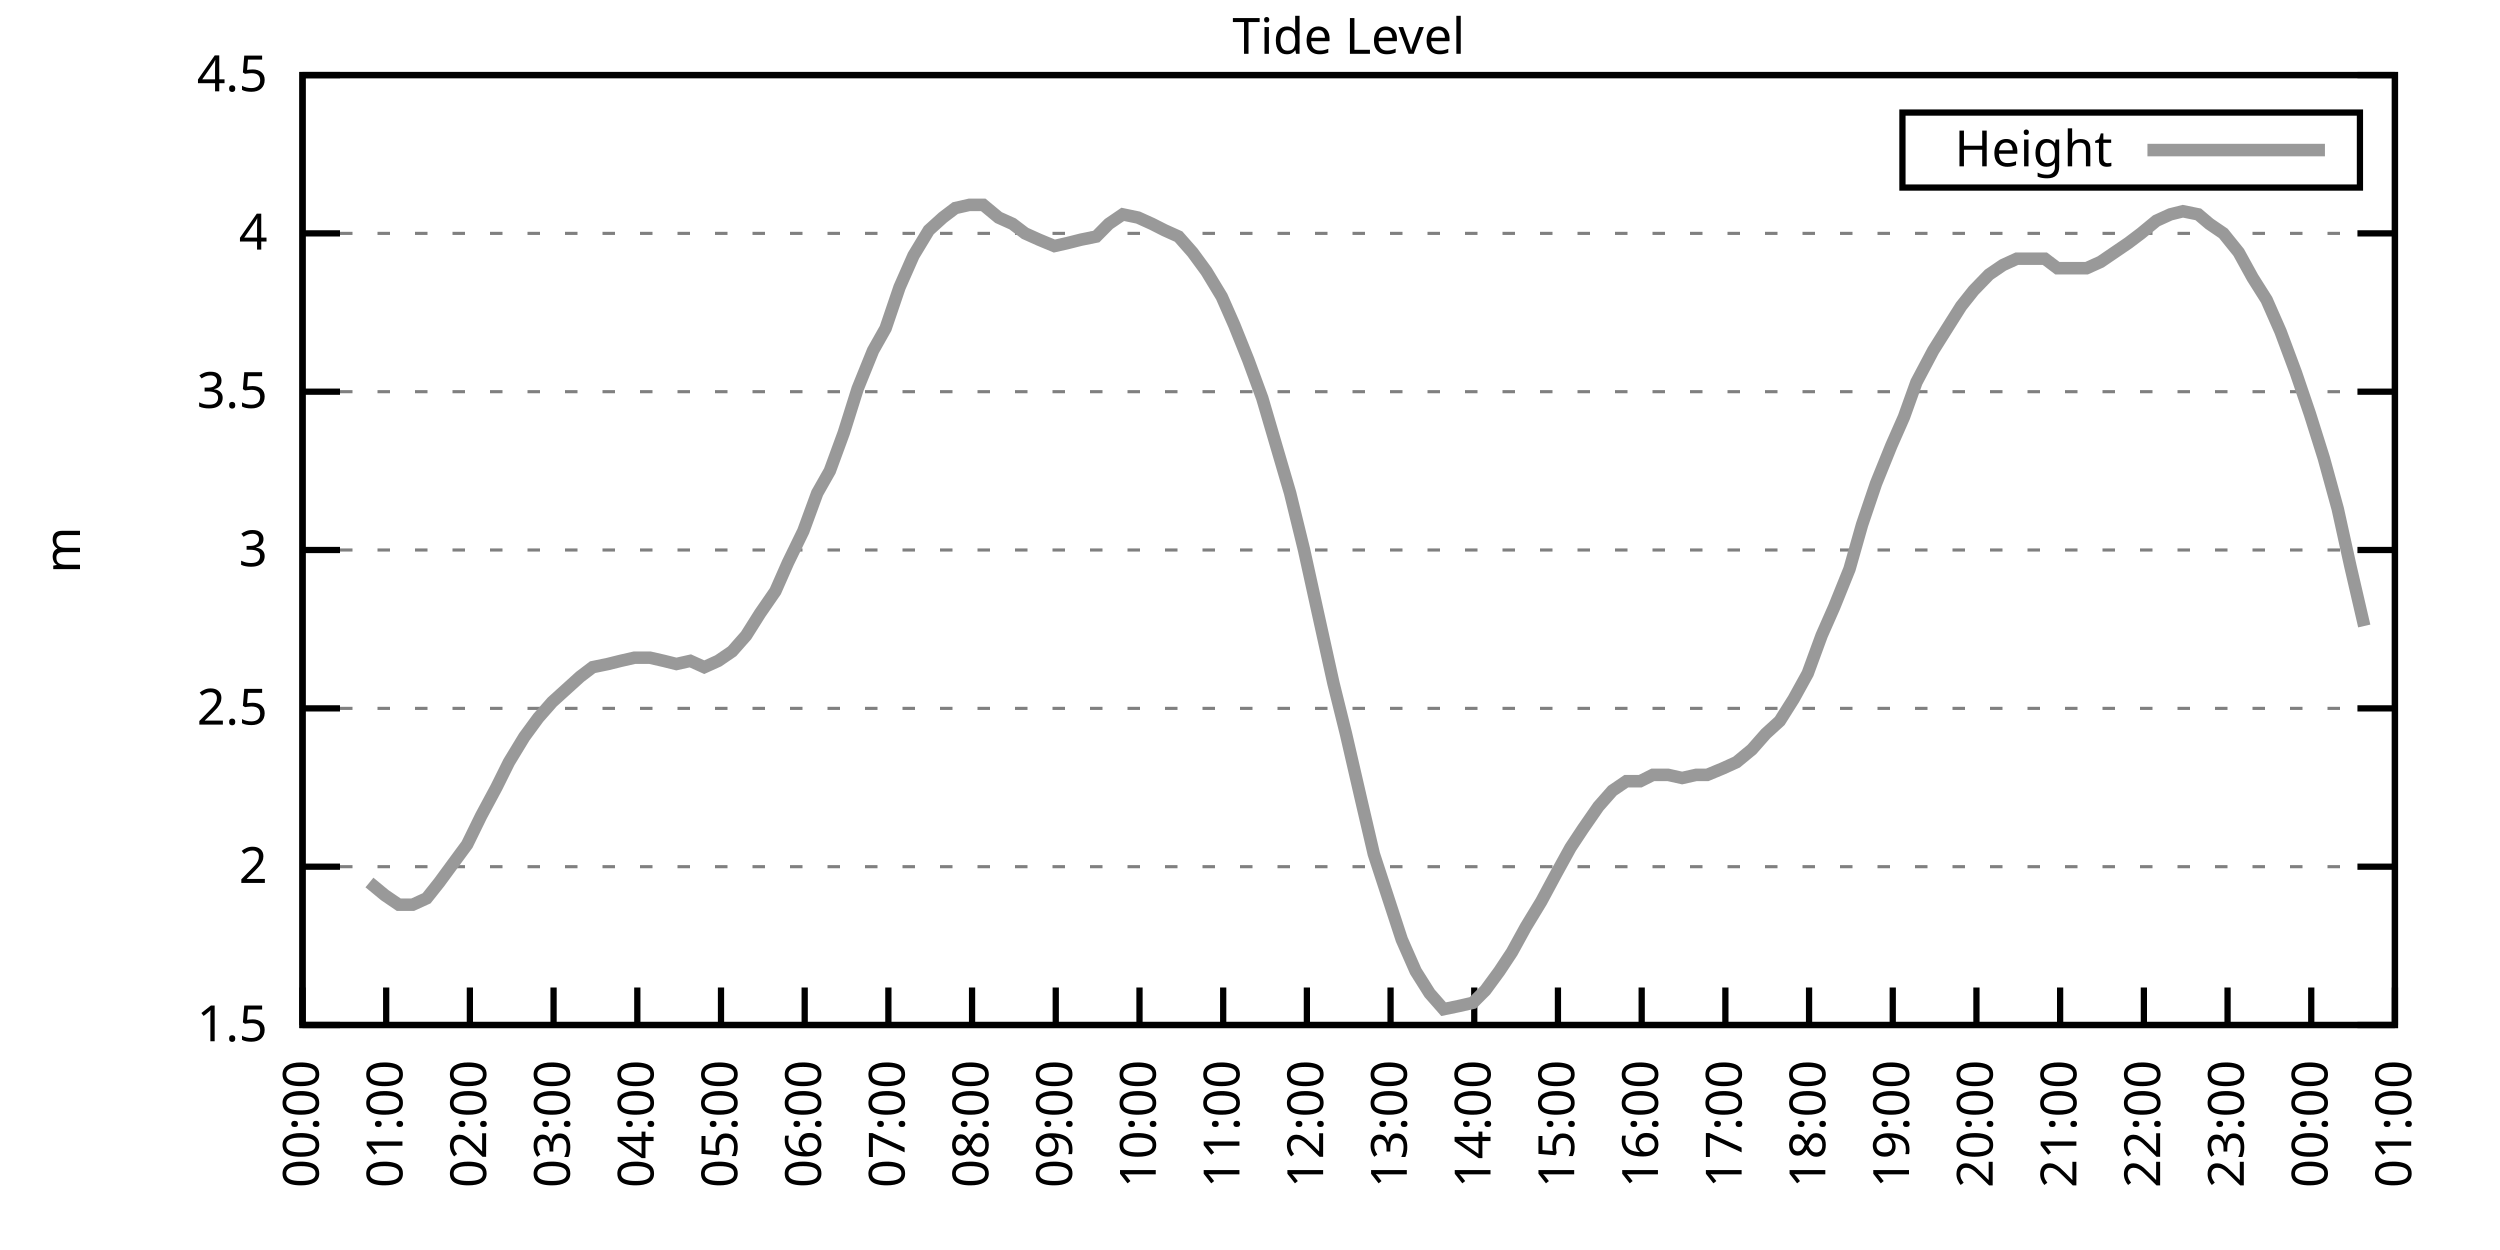
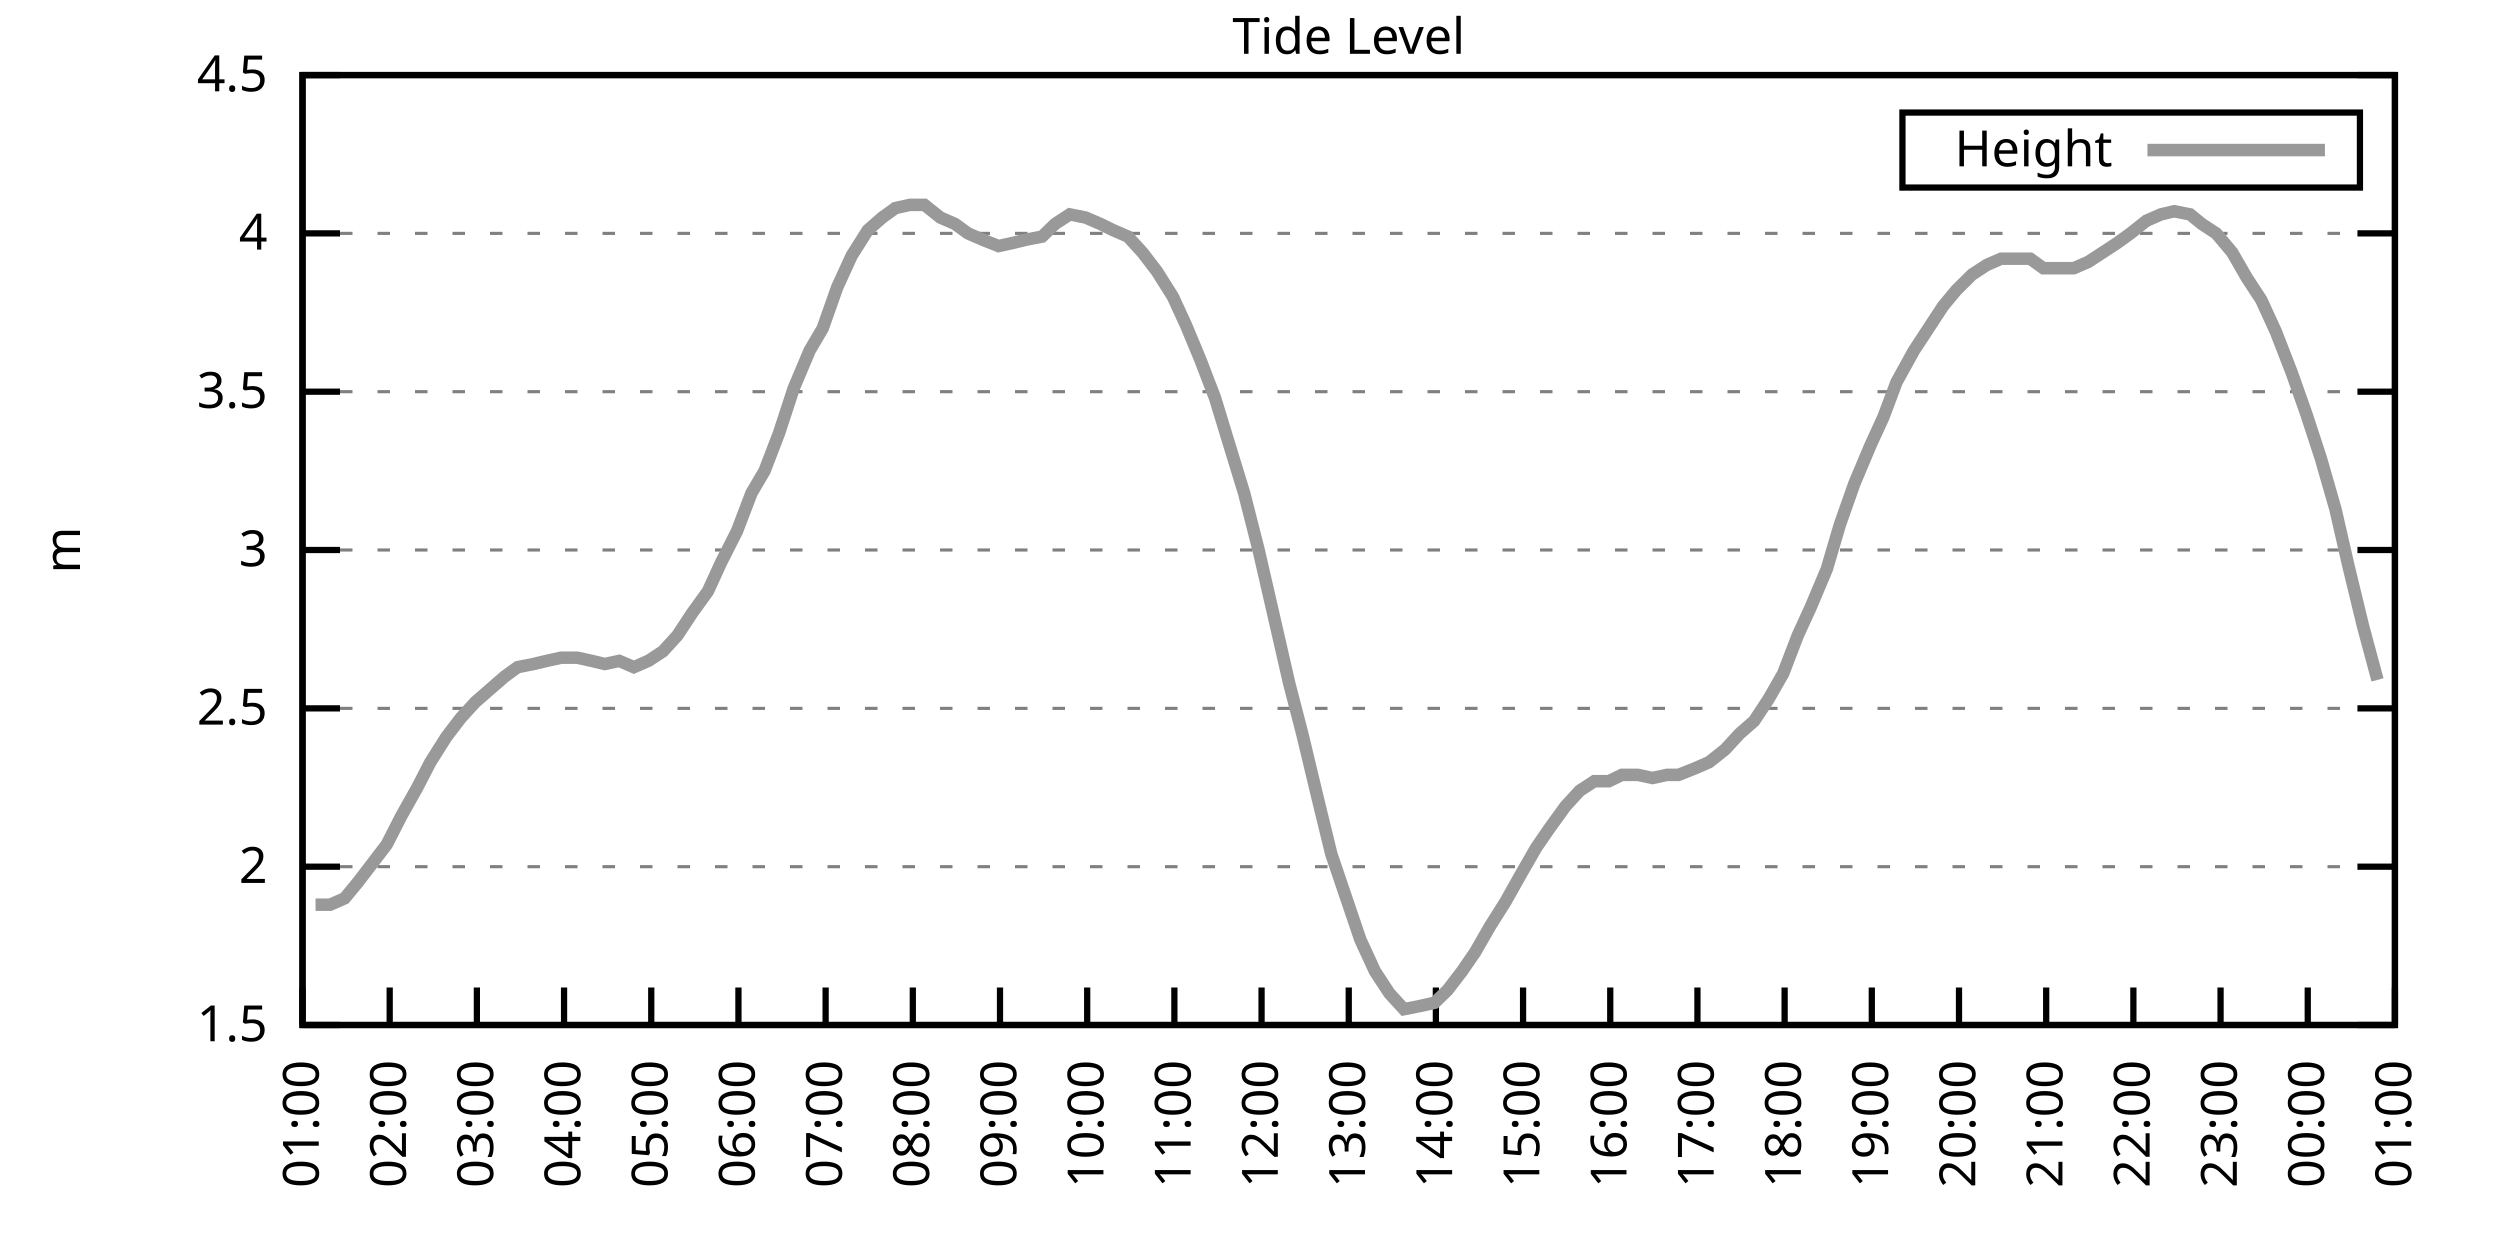
<svg xmlns="http://www.w3.org/2000/svg" xmlns:xlink="http://www.w3.org/1999/xlink" width="400" height="200" viewBox="0 0 400 200">
  <g id="gnuplot_canvas">
    <rect x="0" y="0" width="400" height="200" fill="none" />
    <defs>
      <circle id="gpDot" r="0.5" stroke-width="0.5" stroke="currentColor" />
      <path id="gpPt0" stroke-width="0.333" stroke="currentColor" d="M-1,0 h2 M0,-1 v2" />
      <path id="gpPt1" stroke-width="0.333" stroke="currentColor" d="M-1,-1 L1,1 M1,-1 L-1,1" />
      <path id="gpPt2" stroke-width="0.333" stroke="currentColor" d="M-1,0 L1,0 M0,-1 L0,1 M-1,-1 L1,1 M-1,1 L1,-1" />
      <rect id="gpPt3" stroke-width="0.333" stroke="currentColor" x="-1" y="-1" width="2" height="2" />
      <rect id="gpPt4" stroke-width="0.333" stroke="currentColor" fill="currentColor" x="-1" y="-1" width="2" height="2" />
      <circle id="gpPt5" stroke-width="0.333" stroke="currentColor" cx="0" cy="0" r="1" />
      <use xlink:href="#gpPt5" id="gpPt6" fill="currentColor" stroke="none" />
      <path id="gpPt7" stroke-width="0.333" stroke="currentColor" d="M0,-1.33 L-1.33,0.67 L1.33,0.67 z" />
      <use xlink:href="#gpPt7" id="gpPt8" fill="currentColor" stroke="none" />
      <use xlink:href="#gpPt7" id="gpPt9" stroke="currentColor" transform="rotate(180)" />
      <use xlink:href="#gpPt9" id="gpPt10" fill="currentColor" stroke="none" />
      <use xlink:href="#gpPt3" id="gpPt11" stroke="currentColor" transform="rotate(45)" />
      <use xlink:href="#gpPt11" id="gpPt12" fill="currentColor" stroke="none" />
      <path id="gpPt13" stroke-width="0.333" stroke="currentColor" d="M0,1.330 L1.265,0.411 L0.782,-1.067 L-0.782,-1.076 L-1.265,0.411 z" />
      <use xlink:href="#gpPt13" id="gpPt14" fill="currentColor" stroke="none" />
      <filter id="textbox" filterUnits="objectBoundingBox" x="0" y="0" height="1" width="1">
        <feFlood flood-color="white" flood-opacity="1" result="bgnd" />
        <feComposite in="SourceGraphic" in2="bgnd" operator="atop" />
      </filter>
      <filter id="greybox" filterUnits="objectBoundingBox" x="0" y="0" height="1" width="1">
        <feFlood flood-color="lightgrey" flood-opacity="1" result="grey" />
        <feComposite in="SourceGraphic" in2="grey" operator="atop" />
      </filter>
    </defs>
    <g fill="none" color="white" stroke="currentColor" stroke-width="1.00" stroke-linecap="butt" stroke-linejoin="miter">
</g>
    <g fill="none" color="black" stroke="currentColor" stroke-width="1.00" stroke-linecap="butt" stroke-linejoin="miter">
      <g stroke="none" shape-rendering="crispEdges">
        <polygon fill="rgb(255, 255, 255)" points="48.40,164.00 383.18,164.00 383.18,12.02 48.40,12.02 " />
      </g>
    </g>
    <g fill="none" color="black" stroke="currentColor" stroke-width="1.00" stroke-linecap="butt" stroke-linejoin="miter">
</g>
    <g fill="none" color="black" stroke="black" stroke-width="0.50" stroke-linecap="butt" stroke-linejoin="miter">
</g>
    <g fill="none" color="gray" stroke="currentColor" stroke-width="0.50" stroke-linecap="butt" stroke-linejoin="miter">
      <path stroke="gray" stroke-dasharray="2,4" class="gridline" d="M48.40,164.00 L383.19,164.00  " />
    </g>
    <g fill="none" color="gray" stroke="gray" stroke-width="1.00" stroke-linecap="butt" stroke-linejoin="miter">
</g>
    <g fill="none" color="black" stroke="currentColor" stroke-width="1.00" stroke-linecap="butt" stroke-linejoin="miter">
      <path stroke="black" d="M48.40,164.00 L54.40,164.00 M383.19,164.00 L377.19,164.00  " />
      <g transform="translate(42.80,166.60)" stroke="none" fill="black" font-family="Sans" font-size="8.00" text-anchor="end">
        <text>
          <tspan font-family="Sans"> 1.5</tspan>
        </text>
      </g>
    </g>
    <g fill="none" color="black" stroke="currentColor" stroke-width="1.00" stroke-linecap="butt" stroke-linejoin="miter">
</g>
    <g fill="none" color="black" stroke="black" stroke-width="0.50" stroke-linecap="butt" stroke-linejoin="miter">
</g>
    <g fill="none" color="gray" stroke="currentColor" stroke-width="0.50" stroke-linecap="butt" stroke-linejoin="miter">
      <path stroke="gray" stroke-dasharray="2,4" class="gridline" d="M48.40,138.67 L383.19,138.67  " />
    </g>
    <g fill="none" color="gray" stroke="gray" stroke-width="1.00" stroke-linecap="butt" stroke-linejoin="miter">
</g>
    <g fill="none" color="black" stroke="currentColor" stroke-width="1.00" stroke-linecap="butt" stroke-linejoin="miter">
      <path stroke="black" d="M48.40,138.67 L54.40,138.67 M383.19,138.67 L377.19,138.67  " />
      <g transform="translate(42.80,141.27)" stroke="none" fill="black" font-family="Sans" font-size="8.00" text-anchor="end">
        <text>
          <tspan font-family="Sans"> 2</tspan>
        </text>
      </g>
    </g>
    <g fill="none" color="black" stroke="currentColor" stroke-width="1.00" stroke-linecap="butt" stroke-linejoin="miter">
</g>
    <g fill="none" color="black" stroke="black" stroke-width="0.50" stroke-linecap="butt" stroke-linejoin="miter">
</g>
    <g fill="none" color="gray" stroke="currentColor" stroke-width="0.50" stroke-linecap="butt" stroke-linejoin="miter">
      <path stroke="gray" stroke-dasharray="2,4" class="gridline" d="M48.40,113.34 L383.19,113.34  " />
    </g>
    <g fill="none" color="gray" stroke="gray" stroke-width="1.00" stroke-linecap="butt" stroke-linejoin="miter">
</g>
    <g fill="none" color="black" stroke="currentColor" stroke-width="1.00" stroke-linecap="butt" stroke-linejoin="miter">
      <path stroke="black" d="M48.40,113.34 L54.40,113.34 M383.19,113.34 L377.19,113.34  " />
      <g transform="translate(42.80,115.94)" stroke="none" fill="black" font-family="Sans" font-size="8.00" text-anchor="end">
        <text>
          <tspan font-family="Sans"> 2.5</tspan>
        </text>
      </g>
    </g>
    <g fill="none" color="black" stroke="currentColor" stroke-width="1.00" stroke-linecap="butt" stroke-linejoin="miter">
</g>
    <g fill="none" color="black" stroke="black" stroke-width="0.50" stroke-linecap="butt" stroke-linejoin="miter">
</g>
    <g fill="none" color="gray" stroke="currentColor" stroke-width="0.50" stroke-linecap="butt" stroke-linejoin="miter">
      <path stroke="gray" stroke-dasharray="2,4" class="gridline" d="M48.40,88.00 L383.19,88.00  " />
    </g>
    <g fill="none" color="gray" stroke="gray" stroke-width="1.00" stroke-linecap="butt" stroke-linejoin="miter">
</g>
    <g fill="none" color="black" stroke="currentColor" stroke-width="1.00" stroke-linecap="butt" stroke-linejoin="miter">
      <path stroke="black" d="M48.40,88.00 L54.40,88.00 M383.19,88.00 L377.19,88.00  " />
      <g transform="translate(42.80,90.60)" stroke="none" fill="black" font-family="Sans" font-size="8.00" text-anchor="end">
        <text>
          <tspan font-family="Sans"> 3</tspan>
        </text>
      </g>
    </g>
    <g fill="none" color="black" stroke="currentColor" stroke-width="1.00" stroke-linecap="butt" stroke-linejoin="miter">
</g>
    <g fill="none" color="black" stroke="black" stroke-width="0.50" stroke-linecap="butt" stroke-linejoin="miter">
</g>
    <g fill="none" color="gray" stroke="currentColor" stroke-width="0.50" stroke-linecap="butt" stroke-linejoin="miter">
      <path stroke="gray" stroke-dasharray="2,4" class="gridline" d="M48.40,62.67 L383.19,62.67  " />
    </g>
    <g fill="none" color="gray" stroke="gray" stroke-width="1.00" stroke-linecap="butt" stroke-linejoin="miter">
</g>
    <g fill="none" color="black" stroke="currentColor" stroke-width="1.00" stroke-linecap="butt" stroke-linejoin="miter">
      <path stroke="black" d="M48.40,62.67 L54.40,62.67 M383.19,62.67 L377.19,62.67  " />
      <g transform="translate(42.80,65.27)" stroke="none" fill="black" font-family="Sans" font-size="8.00" text-anchor="end">
        <text>
          <tspan font-family="Sans"> 3.5</tspan>
        </text>
      </g>
    </g>
    <g fill="none" color="black" stroke="currentColor" stroke-width="1.00" stroke-linecap="butt" stroke-linejoin="miter">
</g>
    <g fill="none" color="black" stroke="black" stroke-width="0.50" stroke-linecap="butt" stroke-linejoin="miter">
</g>
    <g fill="none" color="gray" stroke="currentColor" stroke-width="0.50" stroke-linecap="butt" stroke-linejoin="miter">
      <path stroke="gray" stroke-dasharray="2,4" class="gridline" d="M48.40,37.34 L383.19,37.34  " />
    </g>
    <g fill="none" color="gray" stroke="gray" stroke-width="1.00" stroke-linecap="butt" stroke-linejoin="miter">
</g>
    <g fill="none" color="black" stroke="currentColor" stroke-width="1.00" stroke-linecap="butt" stroke-linejoin="miter">
      <path stroke="black" d="M48.40,37.34 L54.40,37.34 M383.19,37.34 L377.19,37.34  " />
      <g transform="translate(42.80,39.94)" stroke="none" fill="black" font-family="Sans" font-size="8.00" text-anchor="end">
        <text>
          <tspan font-family="Sans"> 4</tspan>
        </text>
      </g>
    </g>
    <g fill="none" color="black" stroke="currentColor" stroke-width="1.00" stroke-linecap="butt" stroke-linejoin="miter">
</g>
    <g fill="none" color="black" stroke="black" stroke-width="0.50" stroke-linecap="butt" stroke-linejoin="miter">
</g>
    <g fill="none" color="gray" stroke="currentColor" stroke-width="0.50" stroke-linecap="butt" stroke-linejoin="miter">
      <path stroke="gray" stroke-dasharray="2,4" class="gridline" d="M48.40,12.01 L383.19,12.01  " />
    </g>
    <g fill="none" color="gray" stroke="gray" stroke-width="1.00" stroke-linecap="butt" stroke-linejoin="miter">
</g>
    <g fill="none" color="black" stroke="currentColor" stroke-width="1.00" stroke-linecap="butt" stroke-linejoin="miter">
      <path stroke="black" d="M48.40,12.01 L54.40,12.01 M383.19,12.01 L377.19,12.01  " />
      <g transform="translate(42.80,14.61)" stroke="none" fill="black" font-family="Sans" font-size="8.00" text-anchor="end">
        <text>
          <tspan font-family="Sans"> 4.5</tspan>
        </text>
      </g>
    </g>
    <g fill="none" color="black" stroke="currentColor" stroke-width="1.00" stroke-linecap="butt" stroke-linejoin="miter">
      <path stroke="black" d="M48.40,164.00 L48.40,158.00  " />
      <g transform="translate(51.00,169.60) rotate(270.00)" stroke="none" fill="black" font-family="Sans" font-size="8.00" text-anchor="end">
        <text>
-           <tspan font-family="Sans">00:00</tspan>
-         </text>
-       </g>
-     </g>
-     <g fill="none" color="black" stroke="currentColor" stroke-width="1.00" stroke-linecap="butt" stroke-linejoin="miter">
-       <path stroke="black" d="M61.79,164.00 L61.79,158.00  " />
-       <g transform="translate(64.39,169.60) rotate(270.00)" stroke="none" fill="black" font-family="Sans" font-size="8.00" text-anchor="end">
-         <text>
          <tspan font-family="Sans">01:00</tspan>
        </text>
      </g>
    </g>
    <g fill="none" color="black" stroke="currentColor" stroke-width="1.00" stroke-linecap="butt" stroke-linejoin="miter">
-       <path stroke="black" d="M75.18,164.00 L75.18,158.00  " />
-       <g transform="translate(77.78,169.60) rotate(270.00)" stroke="none" fill="black" font-family="Sans" font-size="8.00" text-anchor="end">
+       <path stroke="black" d="M62.35,164.00 L62.35,158.00  " />
+       <g transform="translate(64.95,169.60) rotate(270.00)" stroke="none" fill="black" font-family="Sans" font-size="8.00" text-anchor="end">
        <text>
          <tspan font-family="Sans">02:00</tspan>
        </text>
      </g>
    </g>
    <g fill="none" color="black" stroke="currentColor" stroke-width="1.00" stroke-linecap="butt" stroke-linejoin="miter">
-       <path stroke="black" d="M88.57,164.00 L88.57,158.00  " />
-       <g transform="translate(91.17,169.60) rotate(270.00)" stroke="none" fill="black" font-family="Sans" font-size="8.00" text-anchor="end">
+       <path stroke="black" d="M76.30,164.00 L76.30,158.00  " />
+       <g transform="translate(78.90,169.60) rotate(270.00)" stroke="none" fill="black" font-family="Sans" font-size="8.00" text-anchor="end">
        <text>
          <tspan font-family="Sans">03:00</tspan>
        </text>
      </g>
    </g>
    <g fill="none" color="black" stroke="currentColor" stroke-width="1.00" stroke-linecap="butt" stroke-linejoin="miter">
-       <path stroke="black" d="M101.97,164.00 L101.97,158.00  " />
-       <g transform="translate(104.57,169.60) rotate(270.00)" stroke="none" fill="black" font-family="Sans" font-size="8.00" text-anchor="end">
+       <path stroke="black" d="M90.25,164.00 L90.25,158.00  " />
+       <g transform="translate(92.85,169.60) rotate(270.00)" stroke="none" fill="black" font-family="Sans" font-size="8.00" text-anchor="end">
        <text>
          <tspan font-family="Sans">04:00</tspan>
        </text>
      </g>
    </g>
    <g fill="none" color="black" stroke="currentColor" stroke-width="1.00" stroke-linecap="butt" stroke-linejoin="miter">
-       <path stroke="black" d="M115.36,164.00 L115.36,158.00  " />
-       <g transform="translate(117.96,169.60) rotate(270.00)" stroke="none" fill="black" font-family="Sans" font-size="8.00" text-anchor="end">
+       <path stroke="black" d="M104.20,164.00 L104.20,158.00  " />
+       <g transform="translate(106.80,169.60) rotate(270.00)" stroke="none" fill="black" font-family="Sans" font-size="8.00" text-anchor="end">
        <text>
          <tspan font-family="Sans">05:00</tspan>
        </text>
      </g>
    </g>
    <g fill="none" color="black" stroke="currentColor" stroke-width="1.00" stroke-linecap="butt" stroke-linejoin="miter">
-       <path stroke="black" d="M128.75,164.00 L128.75,158.00  " />
-       <g transform="translate(131.35,169.60) rotate(270.00)" stroke="none" fill="black" font-family="Sans" font-size="8.00" text-anchor="end">
+       <path stroke="black" d="M118.15,164.00 L118.15,158.00  " />
+       <g transform="translate(120.75,169.60) rotate(270.00)" stroke="none" fill="black" font-family="Sans" font-size="8.00" text-anchor="end">
        <text>
          <tspan font-family="Sans">06:00</tspan>
        </text>
      </g>
    </g>
    <g fill="none" color="black" stroke="currentColor" stroke-width="1.00" stroke-linecap="butt" stroke-linejoin="miter">
-       <path stroke="black" d="M142.14,164.00 L142.14,158.00  " />
-       <g transform="translate(144.74,169.60) rotate(270.00)" stroke="none" fill="black" font-family="Sans" font-size="8.00" text-anchor="end">
+       <path stroke="black" d="M132.10,164.00 L132.10,158.00  " />
+       <g transform="translate(134.70,169.60) rotate(270.00)" stroke="none" fill="black" font-family="Sans" font-size="8.00" text-anchor="end">
        <text>
          <tspan font-family="Sans">07:00</tspan>
        </text>
      </g>
    </g>
    <g fill="none" color="black" stroke="currentColor" stroke-width="1.00" stroke-linecap="butt" stroke-linejoin="miter">
-       <path stroke="black" d="M155.53,164.00 L155.53,158.00  " />
-       <g transform="translate(158.13,169.60) rotate(270.00)" stroke="none" fill="black" font-family="Sans" font-size="8.00" text-anchor="end">
+       <path stroke="black" d="M146.05,164.00 L146.05,158.00  " />
+       <g transform="translate(148.65,169.60) rotate(270.00)" stroke="none" fill="black" font-family="Sans" font-size="8.00" text-anchor="end">
        <text>
          <tspan font-family="Sans">08:00</tspan>
        </text>
      </g>
    </g>
    <g fill="none" color="black" stroke="currentColor" stroke-width="1.00" stroke-linecap="butt" stroke-linejoin="miter">
-       <path stroke="black" d="M168.92,164.00 L168.92,158.00  " />
-       <g transform="translate(171.52,169.60) rotate(270.00)" stroke="none" fill="black" font-family="Sans" font-size="8.00" text-anchor="end">
+       <path stroke="black" d="M160.00,164.00 L160.00,158.00  " />
+       <g transform="translate(162.60,169.60) rotate(270.00)" stroke="none" fill="black" font-family="Sans" font-size="8.00" text-anchor="end">
        <text>
          <tspan font-family="Sans">09:00</tspan>
        </text>
      </g>
    </g>
    <g fill="none" color="black" stroke="currentColor" stroke-width="1.00" stroke-linecap="butt" stroke-linejoin="miter">
-       <path stroke="black" d="M182.32,164.00 L182.32,158.00  " />
-       <g transform="translate(184.92,169.60) rotate(270.00)" stroke="none" fill="black" font-family="Sans" font-size="8.00" text-anchor="end">
+       <path stroke="black" d="M173.95,164.00 L173.95,158.00  " />
+       <g transform="translate(176.55,169.60) rotate(270.00)" stroke="none" fill="black" font-family="Sans" font-size="8.00" text-anchor="end">
        <text>
          <tspan font-family="Sans">10:00</tspan>
        </text>
      </g>
    </g>
    <g fill="none" color="black" stroke="currentColor" stroke-width="1.00" stroke-linecap="butt" stroke-linejoin="miter">
-       <path stroke="black" d="M195.71,164.00 L195.71,158.00  " />
-       <g transform="translate(198.31,169.60) rotate(270.00)" stroke="none" fill="black" font-family="Sans" font-size="8.00" text-anchor="end">
+       <path stroke="black" d="M187.90,164.00 L187.90,158.00  " />
+       <g transform="translate(190.50,169.60) rotate(270.00)" stroke="none" fill="black" font-family="Sans" font-size="8.00" text-anchor="end">
        <text>
          <tspan font-family="Sans">11:00</tspan>
        </text>
      </g>
    </g>
    <g fill="none" color="black" stroke="currentColor" stroke-width="1.00" stroke-linecap="butt" stroke-linejoin="miter">
-       <path stroke="black" d="M209.10,164.00 L209.10,158.00  " />
-       <g transform="translate(211.70,169.60) rotate(270.00)" stroke="none" fill="black" font-family="Sans" font-size="8.00" text-anchor="end">
+       <path stroke="black" d="M201.85,164.00 L201.85,158.00  " />
+       <g transform="translate(204.45,169.60) rotate(270.00)" stroke="none" fill="black" font-family="Sans" font-size="8.00" text-anchor="end">
        <text>
          <tspan font-family="Sans">12:00</tspan>
        </text>
      </g>
    </g>
    <g fill="none" color="black" stroke="currentColor" stroke-width="1.00" stroke-linecap="butt" stroke-linejoin="miter">
-       <path stroke="black" d="M222.49,164.00 L222.49,158.00  " />
-       <g transform="translate(225.09,169.60) rotate(270.00)" stroke="none" fill="black" font-family="Sans" font-size="8.00" text-anchor="end">
+       <path stroke="black" d="M215.80,164.00 L215.80,158.00  " />
+       <g transform="translate(218.40,169.60) rotate(270.00)" stroke="none" fill="black" font-family="Sans" font-size="8.00" text-anchor="end">
        <text>
          <tspan font-family="Sans">13:00</tspan>
        </text>
      </g>
    </g>
    <g fill="none" color="black" stroke="currentColor" stroke-width="1.00" stroke-linecap="butt" stroke-linejoin="miter">
-       <path stroke="black" d="M235.88,164.00 L235.88,158.00  " />
-       <g transform="translate(238.48,169.60) rotate(270.00)" stroke="none" fill="black" font-family="Sans" font-size="8.00" text-anchor="end">
+       <path stroke="black" d="M229.74,164.00 L229.74,158.00  " />
+       <g transform="translate(232.34,169.60) rotate(270.00)" stroke="none" fill="black" font-family="Sans" font-size="8.00" text-anchor="end">
        <text>
          <tspan font-family="Sans">14:00</tspan>
        </text>
      </g>
    </g>
    <g fill="none" color="black" stroke="currentColor" stroke-width="1.00" stroke-linecap="butt" stroke-linejoin="miter">
-       <path stroke="black" d="M249.27,164.00 L249.27,158.00  " />
-       <g transform="translate(251.87,169.60) rotate(270.00)" stroke="none" fill="black" font-family="Sans" font-size="8.00" text-anchor="end">
+       <path stroke="black" d="M243.69,164.00 L243.69,158.00  " />
+       <g transform="translate(246.29,169.60) rotate(270.00)" stroke="none" fill="black" font-family="Sans" font-size="8.00" text-anchor="end">
        <text>
          <tspan font-family="Sans">15:00</tspan>
        </text>
      </g>
    </g>
    <g fill="none" color="black" stroke="currentColor" stroke-width="1.00" stroke-linecap="butt" stroke-linejoin="miter">
-       <path stroke="black" d="M262.67,164.00 L262.67,158.00  " />
-       <g transform="translate(265.27,169.60) rotate(270.00)" stroke="none" fill="black" font-family="Sans" font-size="8.00" text-anchor="end">
+       <path stroke="black" d="M257.64,164.00 L257.64,158.00  " />
+       <g transform="translate(260.24,169.60) rotate(270.00)" stroke="none" fill="black" font-family="Sans" font-size="8.00" text-anchor="end">
        <text>
          <tspan font-family="Sans">16:00</tspan>
        </text>
      </g>
    </g>
    <g fill="none" color="black" stroke="currentColor" stroke-width="1.00" stroke-linecap="butt" stroke-linejoin="miter">
-       <path stroke="black" d="M276.06,164.00 L276.06,158.00  " />
-       <g transform="translate(278.66,169.60) rotate(270.00)" stroke="none" fill="black" font-family="Sans" font-size="8.00" text-anchor="end">
+       <path stroke="black" d="M271.59,164.00 L271.59,158.00  " />
+       <g transform="translate(274.19,169.60) rotate(270.00)" stroke="none" fill="black" font-family="Sans" font-size="8.00" text-anchor="end">
        <text>
          <tspan font-family="Sans">17:00</tspan>
        </text>
      </g>
    </g>
    <g fill="none" color="black" stroke="currentColor" stroke-width="1.00" stroke-linecap="butt" stroke-linejoin="miter">
-       <path stroke="black" d="M289.45,164.00 L289.45,158.00  " />
-       <g transform="translate(292.05,169.60) rotate(270.00)" stroke="none" fill="black" font-family="Sans" font-size="8.00" text-anchor="end">
+       <path stroke="black" d="M285.54,164.00 L285.54,158.00  " />
+       <g transform="translate(288.14,169.60) rotate(270.00)" stroke="none" fill="black" font-family="Sans" font-size="8.00" text-anchor="end">
        <text>
          <tspan font-family="Sans">18:00</tspan>
        </text>
      </g>
    </g>
    <g fill="none" color="black" stroke="currentColor" stroke-width="1.00" stroke-linecap="butt" stroke-linejoin="miter">
-       <path stroke="black" d="M302.84,164.00 L302.84,158.00  " />
-       <g transform="translate(305.44,169.60) rotate(270.00)" stroke="none" fill="black" font-family="Sans" font-size="8.00" text-anchor="end">
+       <path stroke="black" d="M299.49,164.00 L299.49,158.00  " />
+       <g transform="translate(302.09,169.60) rotate(270.00)" stroke="none" fill="black" font-family="Sans" font-size="8.00" text-anchor="end">
        <text>
          <tspan font-family="Sans">19:00</tspan>
        </text>
      </g>
    </g>
    <g fill="none" color="black" stroke="currentColor" stroke-width="1.00" stroke-linecap="butt" stroke-linejoin="miter">
-       <path stroke="black" d="M316.23,164.00 L316.23,158.00  " />
-       <g transform="translate(318.83,169.60) rotate(270.00)" stroke="none" fill="black" font-family="Sans" font-size="8.00" text-anchor="end">
+       <path stroke="black" d="M313.44,164.00 L313.44,158.00  " />
+       <g transform="translate(316.04,169.60) rotate(270.00)" stroke="none" fill="black" font-family="Sans" font-size="8.00" text-anchor="end">
        <text>
          <tspan font-family="Sans">20:00</tspan>
        </text>
      </g>
    </g>
    <g fill="none" color="black" stroke="currentColor" stroke-width="1.00" stroke-linecap="butt" stroke-linejoin="miter">
-       <path stroke="black" d="M329.62,164.00 L329.62,158.00  " />
-       <g transform="translate(332.22,169.60) rotate(270.00)" stroke="none" fill="black" font-family="Sans" font-size="8.00" text-anchor="end">
+       <path stroke="black" d="M327.39,164.00 L327.39,158.00  " />
+       <g transform="translate(329.99,169.60) rotate(270.00)" stroke="none" fill="black" font-family="Sans" font-size="8.00" text-anchor="end">
        <text>
          <tspan font-family="Sans">21:00</tspan>
        </text>
      </g>
    </g>
    <g fill="none" color="black" stroke="currentColor" stroke-width="1.00" stroke-linecap="butt" stroke-linejoin="miter">
-       <path stroke="black" d="M343.02,164.00 L343.02,158.00  " />
-       <g transform="translate(345.62,169.60) rotate(270.00)" stroke="none" fill="black" font-family="Sans" font-size="8.00" text-anchor="end">
+       <path stroke="black" d="M341.34,164.00 L341.34,158.00  " />
+       <g transform="translate(343.94,169.60) rotate(270.00)" stroke="none" fill="black" font-family="Sans" font-size="8.00" text-anchor="end">
        <text>
          <tspan font-family="Sans">22:00</tspan>
        </text>
      </g>
    </g>
    <g fill="none" color="black" stroke="currentColor" stroke-width="1.00" stroke-linecap="butt" stroke-linejoin="miter">
-       <path stroke="black" d="M356.41,164.00 L356.41,158.00  " />
-       <g transform="translate(359.01,169.60) rotate(270.00)" stroke="none" fill="black" font-family="Sans" font-size="8.00" text-anchor="end">
+       <path stroke="black" d="M355.29,164.00 L355.29,158.00  " />
+       <g transform="translate(357.89,169.60) rotate(270.00)" stroke="none" fill="black" font-family="Sans" font-size="8.00" text-anchor="end">
        <text>
          <tspan font-family="Sans">23:00</tspan>
        </text>
      </g>
    </g>
    <g fill="none" color="black" stroke="currentColor" stroke-width="1.00" stroke-linecap="butt" stroke-linejoin="miter">
-       <path stroke="black" d="M369.80,164.00 L369.80,158.00  " />
-       <g transform="translate(372.40,169.60) rotate(270.00)" stroke="none" fill="black" font-family="Sans" font-size="8.00" text-anchor="end">
+       <path stroke="black" d="M369.24,164.00 L369.24,158.00  " />
+       <g transform="translate(371.84,169.60) rotate(270.00)" stroke="none" fill="black" font-family="Sans" font-size="8.00" text-anchor="end">
        <text>
          <tspan font-family="Sans">00:00</tspan>
        </text>
      </g>
    </g>
    <g fill="none" color="black" stroke="currentColor" stroke-width="1.00" stroke-linecap="butt" stroke-linejoin="miter">
      <path stroke="black" d="M383.19,164.00 L383.19,158.00  " />
      <g transform="translate(385.79,169.60) rotate(270.00)" stroke="none" fill="black" font-family="Sans" font-size="8.00" text-anchor="end">
        <text>
          <tspan font-family="Sans">01:00</tspan>
        </text>
      </g>
    </g>
    <g fill="none" color="black" stroke="currentColor" stroke-width="1.00" stroke-linecap="butt" stroke-linejoin="miter">
</g>
    <g fill="none" color="black" stroke="currentColor" stroke-width="1.00" stroke-linecap="butt" stroke-linejoin="miter">
      <path stroke="black" d="M48.40,12.01 L48.40,164.00 L383.19,164.00 L383.19,12.01 L48.40,12.01 Z  " />
    </g>
    <g fill="none" color="black" stroke="currentColor" stroke-width="1.00" stroke-linecap="butt" stroke-linejoin="miter">
</g>
    <g fill="none" color="black" stroke="currentColor" stroke-width="1.00" stroke-linecap="butt" stroke-linejoin="miter">
      <path stroke="black" d="M304.39,30.01 L304.39,18.01 L377.59,18.01 L377.59,30.01 L304.39,30.01 Z  " />
    </g>
    <g id="Tide_level_plot_1">
      <g fill="none" color="white" stroke="black" stroke-width="2.00" stroke-linecap="butt" stroke-linejoin="miter">
</g>
      <g fill="none" color="black" stroke="currentColor" stroke-width="2.00" stroke-linecap="butt" stroke-linejoin="miter">
        <g transform="translate(337.99,26.61)" stroke="none" fill="black" font-family="Sans" font-size="8.00" text-anchor="end">
          <text>
            <tspan font-family="Sans">Height</tspan>
          </text>
        </g>
      </g>
      <g fill="none" color="black" stroke="currentColor" stroke-width="2.00" stroke-linecap="butt" stroke-linejoin="miter">
-         <path stroke="rgb(153, 153, 153)" d="M343.59,24.01 L371.99,24.01 M59.11,141.20 L61.57,143.23 L63.80,144.75 L66.03,144.75 L68.26,143.73 L70.27,141.20   L72.50,138.16 L74.74,135.12 L76.97,130.56 L79.42,126.00 L81.43,121.95 L83.89,117.90 L86.12,114.86 L88.35,112.32   L90.58,110.30 L92.82,108.27 L94.82,106.75 L97.28,106.24 L99.29,105.74 L101.52,105.23 L103.98,105.23 L106.21,105.74   L108.22,106.24 L110.45,105.74 L112.68,106.75 L114.91,105.74 L117.14,104.22 L119.38,101.68 L121.61,98.14 L124.06,94.59   L126.07,90.03 L128.53,84.97 L130.76,78.89 L132.77,75.34 L135.00,69.26 L137.23,62.17 L139.69,56.09 L141.69,52.54   L143.93,45.95 L146.16,40.89 L148.61,36.84 L150.85,34.81 L152.85,33.29 L155.09,32.78 L157.32,32.78 L159.77,34.81   L162.01,35.82 L164.01,37.34 L166.25,38.35 L168.70,39.37 L170.93,38.86 L172.94,38.35 L175.40,37.85 L177.41,35.82   L179.64,34.30 L182.09,34.81 L184.32,35.82 L186.33,36.84 L188.57,37.85 L190.80,40.38 L193.03,43.42 L195.48,47.47   L197.49,52.03 L199.73,57.61 L201.96,63.69 L204.19,71.29 L206.42,78.89 L208.65,88.00 L210.88,98.14 L213.34,109.28   L215.35,117.39 L217.80,128.03 L219.81,136.64 L224.28,150.32 L226.51,155.39 L228.74,158.93 L230.97,161.47 L233.43,160.96   L235.66,160.45 L237.67,158.43 L239.90,155.39 L241.91,152.35 L244.14,148.29 L246.60,144.24 L249.05,139.68 L251.28,135.63   L253.29,132.59 L255.75,129.04 L257.98,126.51 L260.21,124.99 L262.44,124.99 L264.45,123.98 L266.91,123.98 L269.14,124.48   L271.37,123.98 L273.16,123.98 L275.61,122.96 L277.84,121.95 L280.30,119.92 L282.53,117.39 L284.76,115.36 L286.99,111.82   L289.23,107.76 L291.46,101.68 L293.47,97.12 L295.92,91.04 L297.93,83.95 L300.16,77.37 L302.62,71.29 L304.63,66.73   L306.63,61.15 L309.31,56.09 L311.54,52.54 L313.78,48.99 L315.79,46.46 L318.24,43.93 L320.47,42.41 L322.70,41.39   L324.94,41.39 L327.17,41.39 L329.18,42.91 L331.41,42.91 L333.86,42.91 L336.10,41.90 L338.33,40.38 L340.56,38.86   L342.57,37.34 L345.02,35.32 L347.26,34.30 L349.26,33.80 L351.72,34.30 L353.51,35.82 L355.74,37.34 L358.19,40.38   L360.42,44.43 L362.66,47.98 L364.89,53.05 L367.34,59.63 L369.58,66.22 L371.81,73.31 L374.04,81.42 L376.05,90.54   L378.28,100.16  " />
+         <path stroke="rgb(153, 153, 153)" d="M343.59,24.01 L371.99,24.01 M50.49,144.75 L52.82,144.75 L55.14,143.73 L57.23,141.20 L59.56,138.16 L61.88,135.12   L64.21,130.56 L66.77,126.00 L68.86,121.95 L71.42,117.90 L73.74,114.86 L76.07,112.32 L78.39,110.30 L80.72,108.27   L82.81,106.75 L85.37,106.24 L87.46,105.74 L89.78,105.23 L92.34,105.23 L94.67,105.74 L96.76,106.24 L99.08,105.74   L101.41,106.75 L103.73,105.74 L106.06,104.22 L108.38,101.68 L110.71,98.14 L113.27,94.59 L115.36,90.03 L117.92,84.97   L120.24,78.89 L122.33,75.34 L124.66,69.26 L126.98,62.17 L129.54,56.09 L131.63,52.54 L133.96,45.95 L136.28,40.89   L138.84,36.84 L141.16,34.81 L143.26,33.29 L145.58,32.78 L147.91,32.78 L150.46,34.81 L152.79,35.82 L154.88,37.34   L157.21,38.35 L159.76,39.37 L162.09,38.86 L164.18,38.35 L166.74,37.85 L168.83,35.82 L171.16,34.30 L173.71,34.81   L176.04,35.82 L178.13,36.84 L180.46,37.85 L182.78,40.38 L185.11,43.42 L187.66,47.47 L189.76,52.03 L192.08,57.61   L194.41,63.69 L196.73,71.29 L199.06,78.89 L201.38,88.00 L203.71,98.14 L206.26,109.28 L208.36,117.39 L210.91,128.03   L213.01,136.64 L217.65,150.32 L219.98,155.39 L222.30,158.93 L224.63,161.47 L227.19,160.96 L229.51,160.45 L231.60,158.43   L233.93,155.39 L236.02,152.35 L238.35,148.29 L240.90,144.24 L243.46,139.68 L245.79,135.63 L247.88,132.59 L250.44,129.04   L252.76,126.51 L255.09,124.99 L257.41,124.99 L259.50,123.98 L262.06,123.98 L264.39,124.48 L266.71,123.98 L268.57,123.98   L271.13,122.96 L273.45,121.95 L276.01,119.92 L278.34,117.39 L280.66,115.36 L282.99,111.82 L285.31,107.76 L287.64,101.68   L289.73,97.12 L292.29,91.04 L294.38,83.95 L296.70,77.37 L299.26,71.29 L301.35,66.73 L303.44,61.15 L306.23,56.09   L308.56,52.54 L310.88,48.99 L312.98,46.46 L315.53,43.93 L317.86,42.41 L320.18,41.39 L322.51,41.39 L324.83,41.39   L326.93,42.91 L329.25,42.91 L331.81,42.91 L334.13,41.90 L336.46,40.38 L338.78,38.86 L340.88,37.34 L343.43,35.32   L345.76,34.30 L347.85,33.80 L350.41,34.30 L352.27,35.82 L354.59,37.34 L357.15,40.38 L359.48,44.43 L361.80,47.98   L364.13,53.05 L366.68,59.63 L369.01,66.22 L371.33,73.31 L373.66,81.42 L375.75,90.54 L378.08,100.16 L380.40,108.78    " />
      </g>
    </g>
    <g fill="none" color="black" stroke="currentColor" stroke-width="2.00" stroke-linecap="butt" stroke-linejoin="miter">
</g>
    <g fill="none" color="black" stroke="black" stroke-width="1.00" stroke-linecap="butt" stroke-linejoin="miter">
</g>
    <g fill="none" color="black" stroke="currentColor" stroke-width="1.00" stroke-linecap="butt" stroke-linejoin="miter">
      <path stroke="black" d="M48.40,12.01 L48.40,164.00 L383.19,164.00 L383.19,12.01 L48.40,12.01 Z  " />
      <g transform="translate(12.80,88.01) rotate(270.00)" stroke="none" fill="black" font-family="Sans" font-size="8.00" text-anchor="middle">
        <text>
          <tspan font-family="Sans">m</tspan>
        </text>
      </g>
    </g>
    <g fill="none" color="black" stroke="currentColor" stroke-width="1.00" stroke-linecap="butt" stroke-linejoin="miter">
</g>
    <g fill="none" color="black" stroke="currentColor" stroke-width="1.00" stroke-linecap="butt" stroke-linejoin="miter">
      <g transform="translate(215.79,8.61)" stroke="none" fill="black" font-family="Sans" font-size="8.00" text-anchor="middle">
        <text>
          <tspan font-family="Sans">Tide Level</tspan>
        </text>
      </g>
    </g>
    <g fill="none" color="black" stroke="currentColor" stroke-width="1.00" stroke-linecap="butt" stroke-linejoin="miter">
</g>
  </g>
</svg>
